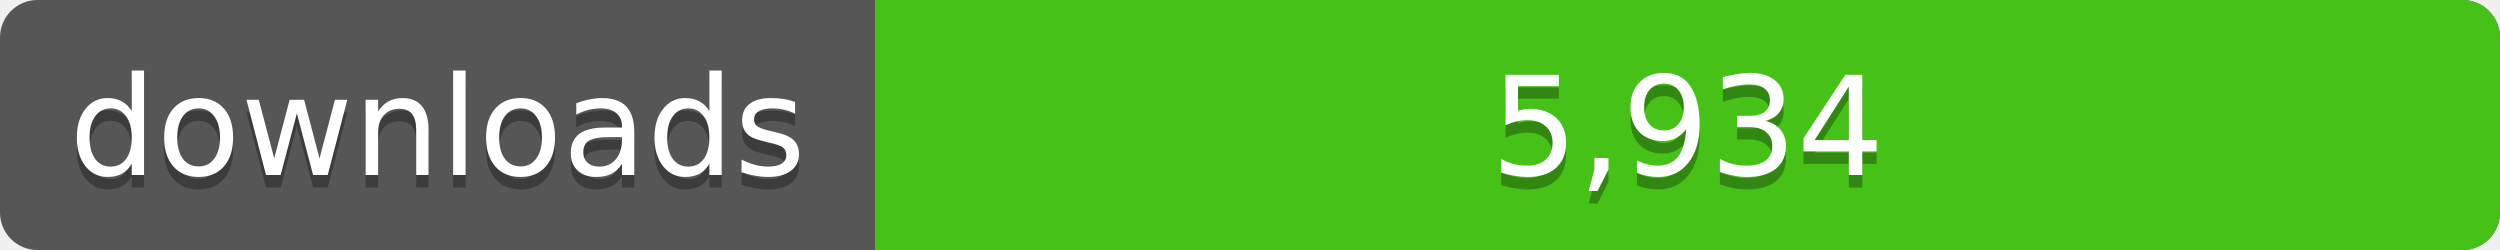
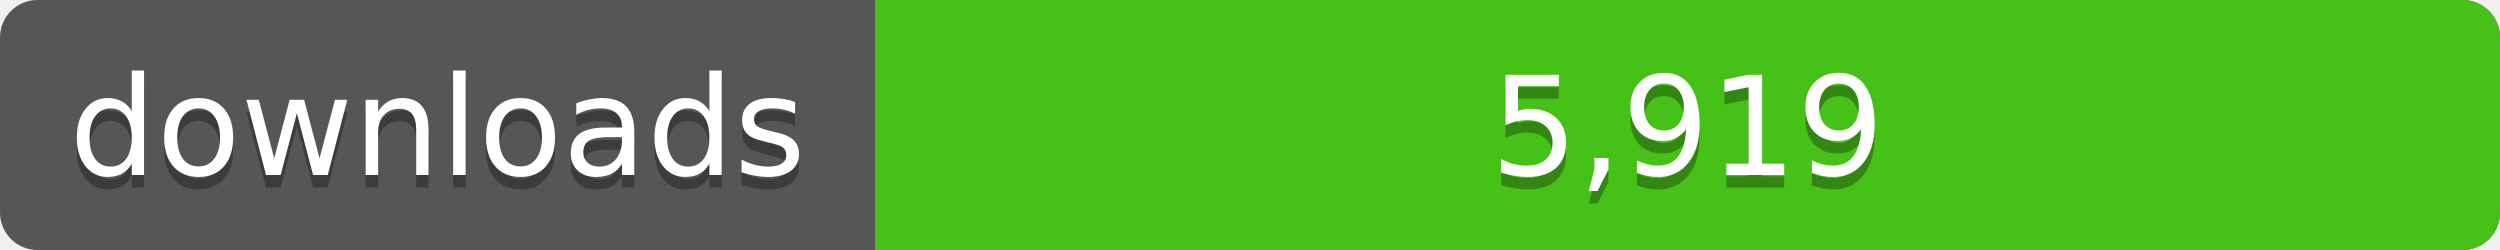
<svg xmlns="http://www.w3.org/2000/svg" width="200" height="20">
  <linearGradient id="a" x2="0" y2="100%%">
    <stop offset="0" stop-color="#bbb" stop-opacity=".1" />
    <stop offset="1" stop-opacity=".1" />
  </linearGradient>
  <rect rx="3" width="200" height="20" fill="#555" />
  <rect rx="3" x="70" width="130" height="20" fill="#4c1" />
  <path fill="#4c1" d="M70 0h4v20h-4z" />
  <rect rx="3" width="200" height="20" fill="url(#a)" />
  <g fill="#fff" text-anchor="middle" font-family="DejaVu Sans,Verdana,Geneva,sans-serif" font-size="11">
    <text x="35" y="15" fill="#010101" fill-opacity=".3">downloads</text>
    <text x="35" y="14">downloads</text>
-     <text x="135" y="15" fill="#010101" fill-opacity=".3">5,934</text>
-     <text x="135" y="14">5,934</text>
+     <text x="135" y="15" fill="#010101" fill-opacity=".3">5,919</text>
+     <text x="135" y="14">5,919</text>
  </g>
</svg>
